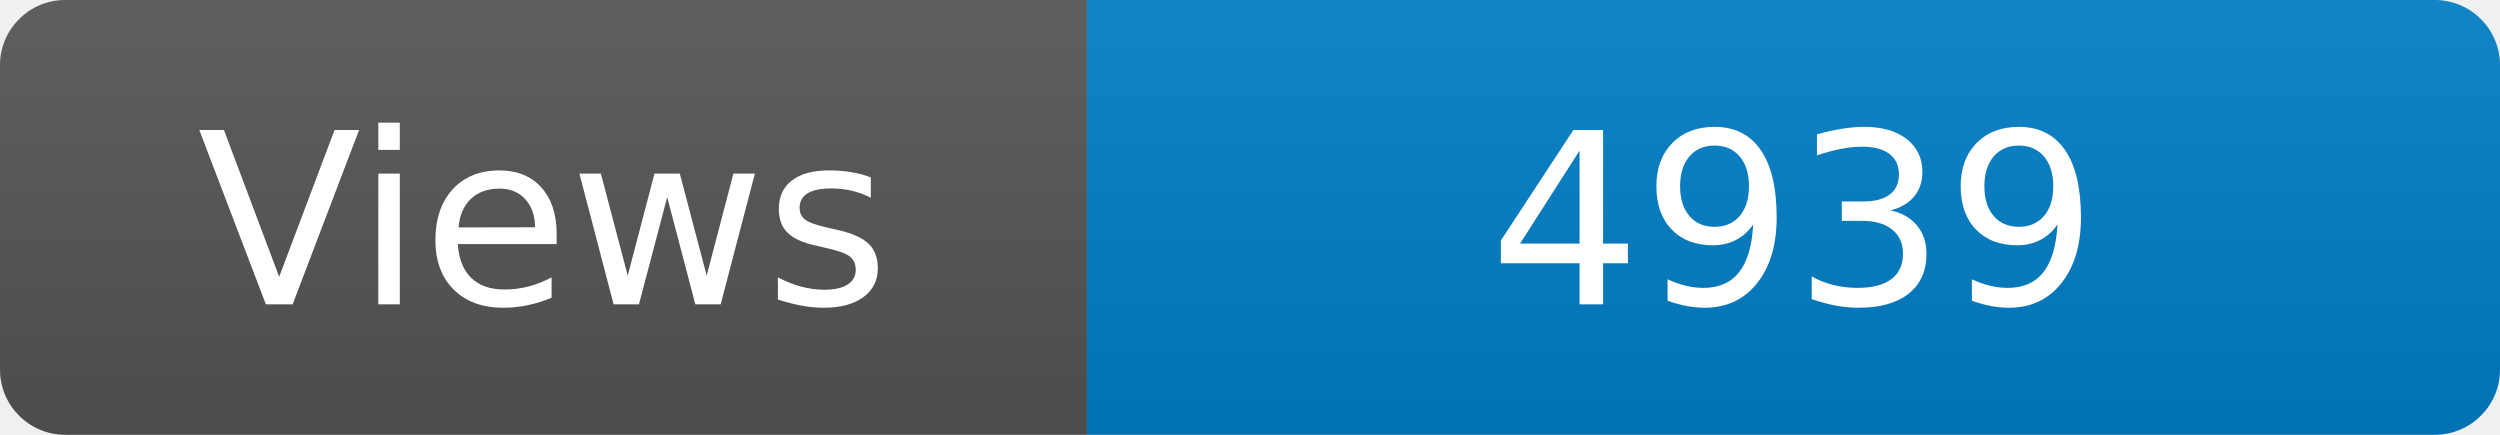
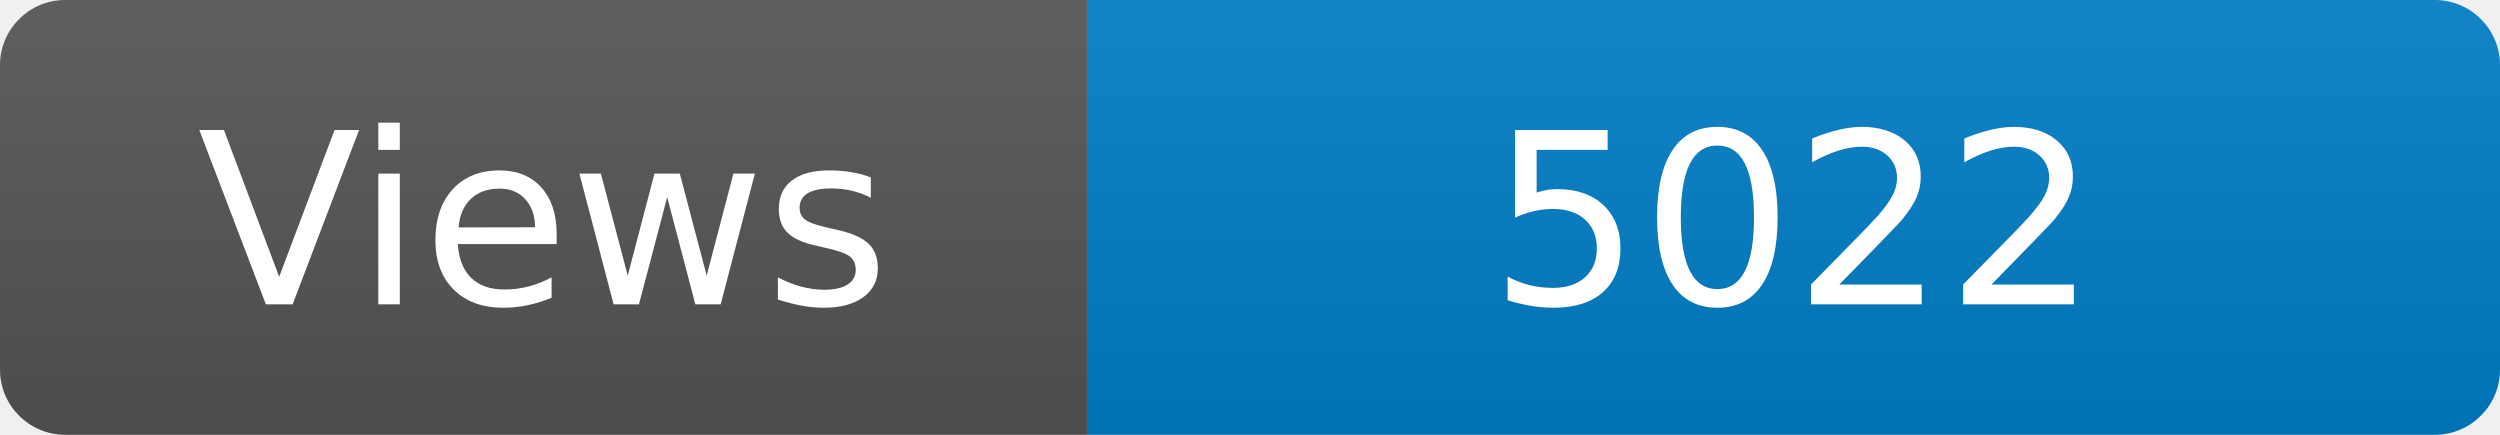
<svg xmlns="http://www.w3.org/2000/svg" width="115" height="20" role="img" aria-label="Maintained?: yes">
  <linearGradient id="s" x2="0" y2="100%">
    <stop offset="0" stop-color="#bbb" stop-opacity=".1" />
    <stop offset="1" stop-opacity=".1" />
  </linearGradient>
  <clipPath id="r">
    <rect width="115" height="20" rx="3" fill="#fff" />
  </clipPath>
  <g clip-path="url(#r)">
    <rect width="50" height="20" fill="#555" />
    <rect x="50" width="160" height="20" fill="#007ec6" />
    <rect width="115" height="20" fill="url(#s)" />
  </g>
  <g fill="#fff" text-anchor="middle" font-family="Verdana,Geneva,DejaVu Sans,sans-serif" font-size="110">
    <text x="250" y="140" transform="scale(.1)" fill="#fff">Views</text>
-     <text x="825" y="140" transform="scale(.1)" fill="#fff">4939</text>
+     <text x="825" y="140" transform="scale(.1)" fill="#fff">5022</text>
  </g>
</svg>
